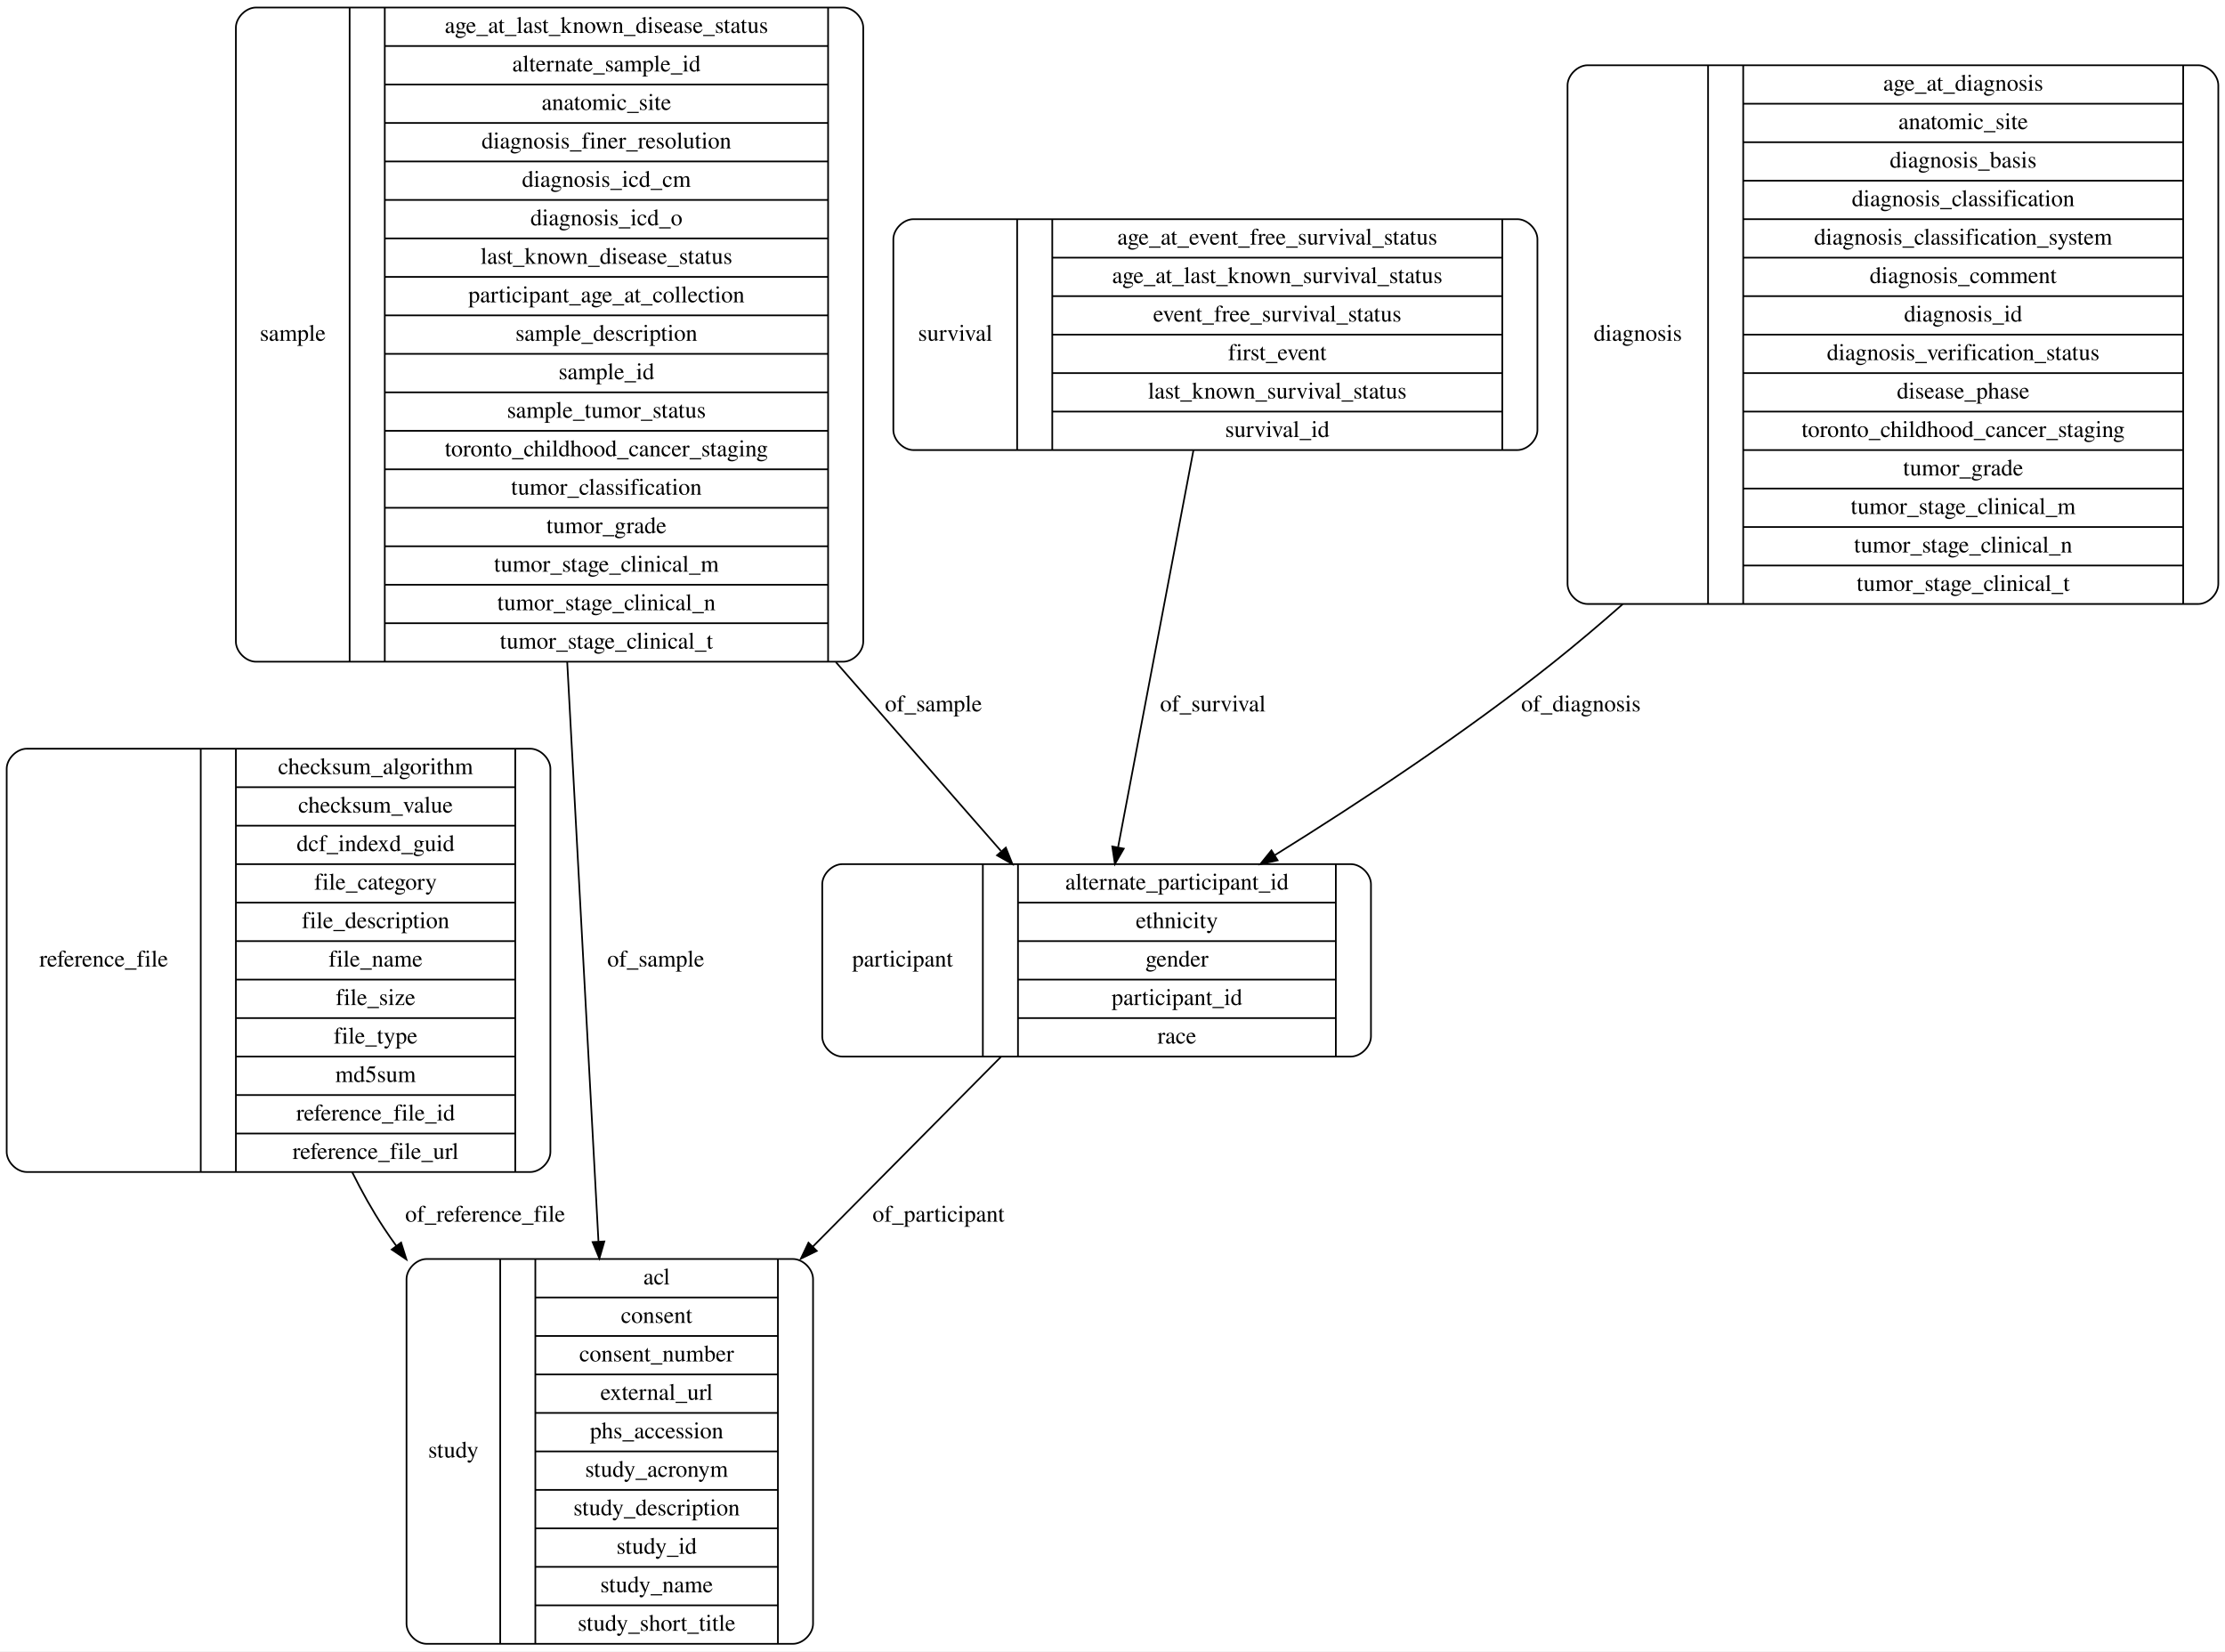
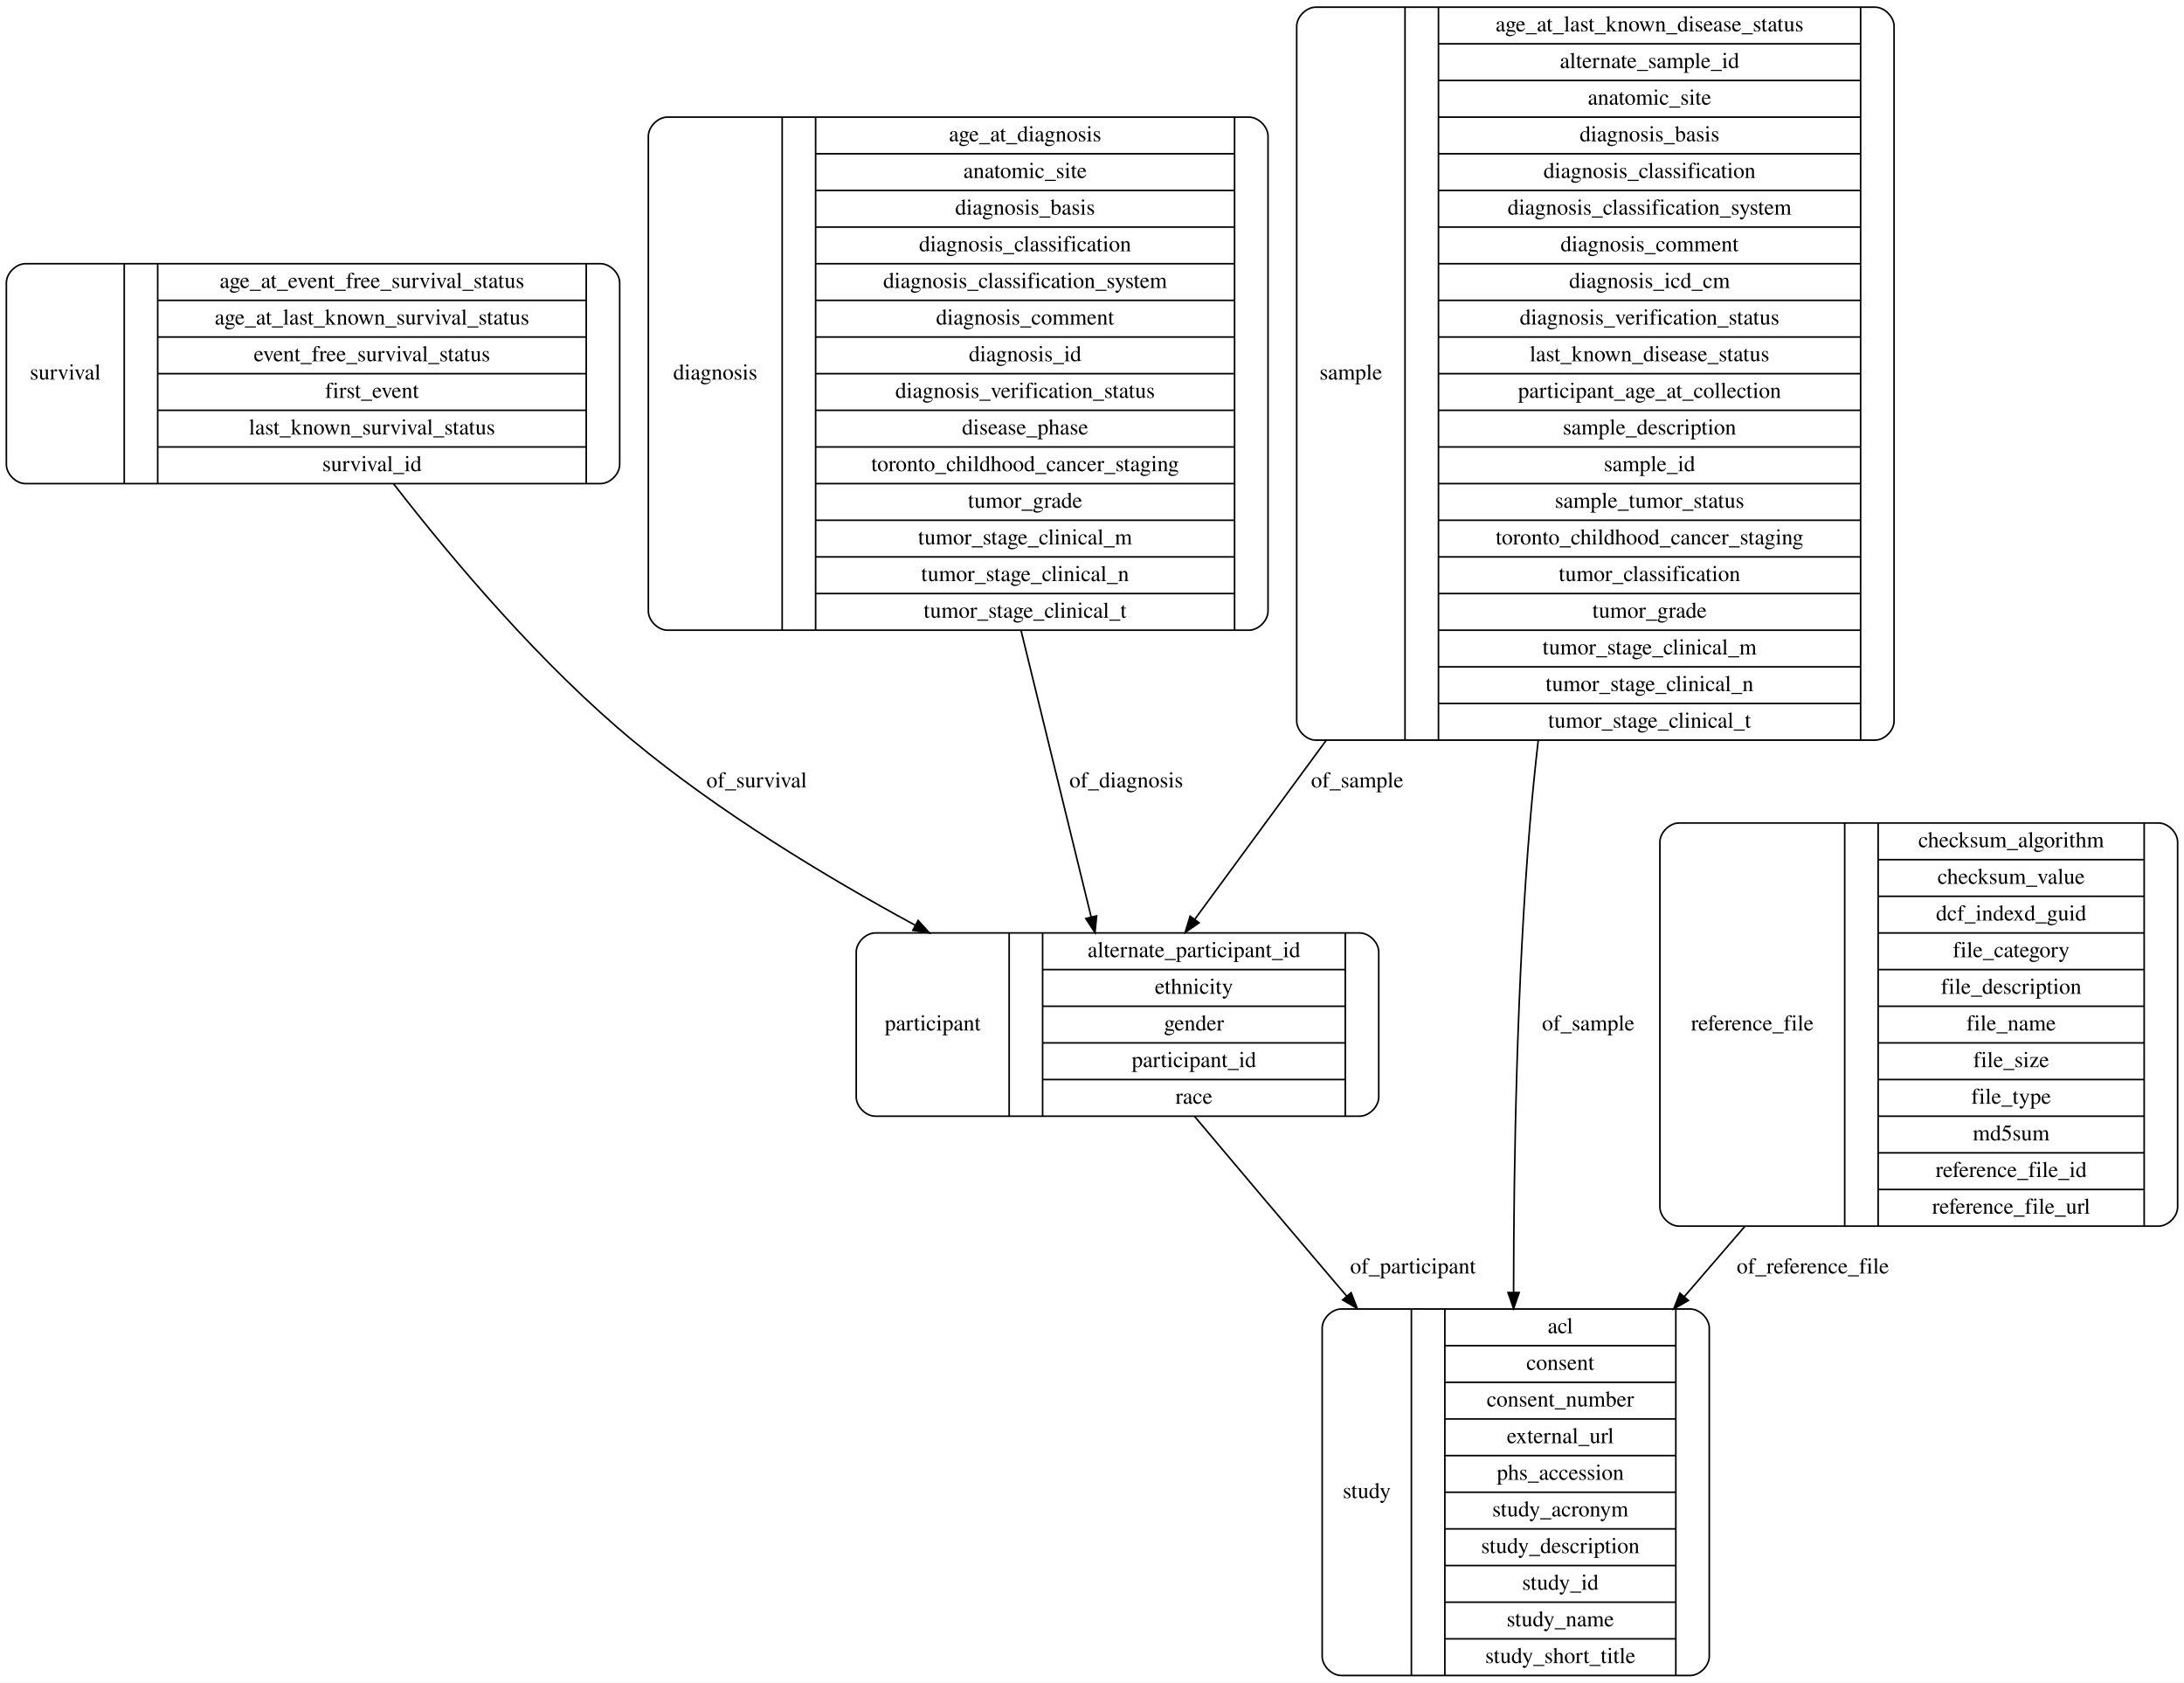
- <svg xmlns="http://www.w3.org/2000/svg" width="1330pt" height="987pt" viewBox="0.00 0.00 1330.00 987.00">
-   <g id="graph0" class="graph" transform="scale(1 1) rotate(0) translate(4 983)">
-     <polygon fill="#ffffff" stroke="transparent" points="-4,4 -4,-983 1326,-983 1326,4 -4,4" />
+ <svg xmlns="http://www.w3.org/2000/svg" width="1371pt" height="1056pt" viewBox="0.00 0.00 1371.00 1056.00">
+   <g id="graph0" class="graph" transform="scale(1 1) rotate(0) translate(4 1052)">
+     <polygon fill="#ffffff" stroke="transparent" points="-4,4 -4,-1052 1367,-1052 1367,4 -4,4" />
    <g id="node1" class="node">
-       <path fill="none" stroke="#000000" d="M251,-.5C251,-.5 470,-.5 470,-.5 476,-.5 482,-6.5 482,-12.5 482,-12.5 482,-218.5 482,-218.5 482,-224.5 476,-230.5 470,-230.5 470,-230.5 251,-230.5 251,-230.5 245,-230.5 239,-224.5 239,-218.5 239,-218.5 239,-12.5 239,-12.5 239,-6.5 245,-.5 251,-.5" />
-       <text text-anchor="middle" x="267" y="-111.8" font-family="Times,serif" font-size="14.00" fill="#000000">study</text>
-       <polyline fill="none" stroke="#000000" points="295,-.5 295,-230.5 " />
-       <text text-anchor="middle" x="305.5" y="-111.8" font-family="Times,serif" font-size="14.00" fill="#000000"> </text>
-       <polyline fill="none" stroke="#000000" points="316,-.5 316,-230.5 " />
-       <text text-anchor="middle" x="388.5" y="-215.3" font-family="Times,serif" font-size="14.00" fill="#000000">acl</text>
-       <polyline fill="none" stroke="#000000" points="316,-207.5 461,-207.5 " />
-       <text text-anchor="middle" x="388.5" y="-192.3" font-family="Times,serif" font-size="14.00" fill="#000000">consent</text>
-       <polyline fill="none" stroke="#000000" points="316,-184.5 461,-184.5 " />
-       <text text-anchor="middle" x="388.5" y="-169.3" font-family="Times,serif" font-size="14.00" fill="#000000">consent_number</text>
-       <polyline fill="none" stroke="#000000" points="316,-161.5 461,-161.5 " />
-       <text text-anchor="middle" x="388.5" y="-146.3" font-family="Times,serif" font-size="14.00" fill="#000000">external_url</text>
-       <polyline fill="none" stroke="#000000" points="316,-138.5 461,-138.5 " />
-       <text text-anchor="middle" x="388.5" y="-123.3" font-family="Times,serif" font-size="14.00" fill="#000000">phs_accession</text>
-       <polyline fill="none" stroke="#000000" points="316,-115.5 461,-115.5 " />
-       <text text-anchor="middle" x="388.5" y="-100.3" font-family="Times,serif" font-size="14.00" fill="#000000">study_acronym</text>
-       <polyline fill="none" stroke="#000000" points="316,-92.5 461,-92.5 " />
-       <text text-anchor="middle" x="388.5" y="-77.3" font-family="Times,serif" font-size="14.00" fill="#000000">study_description</text>
-       <polyline fill="none" stroke="#000000" points="316,-69.5 461,-69.5 " />
-       <text text-anchor="middle" x="388.5" y="-54.3" font-family="Times,serif" font-size="14.00" fill="#000000">study_id</text>
-       <polyline fill="none" stroke="#000000" points="316,-46.5 461,-46.5 " />
-       <text text-anchor="middle" x="388.5" y="-31.3" font-family="Times,serif" font-size="14.00" fill="#000000">study_name</text>
-       <polyline fill="none" stroke="#000000" points="316,-23.5 461,-23.5 " />
-       <text text-anchor="middle" x="388.5" y="-8.3" font-family="Times,serif" font-size="14.00" fill="#000000">study_short_title</text>
-       <polyline fill="none" stroke="#000000" points="461,-.5 461,-230.5 " />
-       <text text-anchor="middle" x="471.5" y="-111.8" font-family="Times,serif" font-size="14.00" fill="#000000"> </text>
+       <path fill="none" stroke="#000000" d="M12,-748.5C12,-748.5 373,-748.5 373,-748.5 379,-748.5 385,-754.5 385,-760.5 385,-760.5 385,-874.5 385,-874.5 385,-880.5 379,-886.5 373,-886.5 373,-886.5 12,-886.5 12,-886.5 6,-886.5 0,-880.5 0,-874.5 0,-874.5 0,-760.5 0,-760.5 0,-754.5 6,-748.5 12,-748.5" />
+       <text text-anchor="middle" x="37" y="-813.8" font-family="Times,serif" font-size="14.00" fill="#000000">survival</text>
+       <polyline fill="none" stroke="#000000" points="74,-748.5 74,-886.5 " />
+       <text text-anchor="middle" x="84.5" y="-813.8" font-family="Times,serif" font-size="14.00" fill="#000000"> </text>
+       <polyline fill="none" stroke="#000000" points="95,-748.5 95,-886.5 " />
+       <text text-anchor="middle" x="229.5" y="-871.3" font-family="Times,serif" font-size="14.00" fill="#000000">age_at_event_free_survival_status</text>
+       <polyline fill="none" stroke="#000000" points="95,-863.5 364,-863.5 " />
+       <text text-anchor="middle" x="229.5" y="-848.3" font-family="Times,serif" font-size="14.00" fill="#000000">age_at_last_known_survival_status</text>
+       <polyline fill="none" stroke="#000000" points="95,-840.5 364,-840.5 " />
+       <text text-anchor="middle" x="229.5" y="-825.3" font-family="Times,serif" font-size="14.00" fill="#000000">event_free_survival_status</text>
+       <polyline fill="none" stroke="#000000" points="95,-817.5 364,-817.5 " />
+       <text text-anchor="middle" x="229.5" y="-802.3" font-family="Times,serif" font-size="14.00" fill="#000000">first_event</text>
+       <polyline fill="none" stroke="#000000" points="95,-794.5 364,-794.5 " />
+       <text text-anchor="middle" x="229.5" y="-779.3" font-family="Times,serif" font-size="14.00" fill="#000000">last_known_survival_status</text>
+       <polyline fill="none" stroke="#000000" points="95,-771.5 364,-771.5 " />
+       <text text-anchor="middle" x="229.5" y="-756.3" font-family="Times,serif" font-size="14.00" fill="#000000">survival_id</text>
+       <polyline fill="none" stroke="#000000" points="364,-748.5 364,-886.5 " />
+       <text text-anchor="middle" x="374.5" y="-813.8" font-family="Times,serif" font-size="14.00" fill="#000000"> </text>
+     </g>
+     <g id="node5" class="node">
+       <path fill="none" stroke="#000000" d="M545.5,-351.5C545.5,-351.5 849.5,-351.5 849.5,-351.5 855.5,-351.5 861.5,-357.5 861.5,-363.5 861.5,-363.5 861.5,-454.5 861.5,-454.5 861.5,-460.5 855.5,-466.5 849.5,-466.5 849.5,-466.5 545.5,-466.5 545.5,-466.5 539.5,-466.5 533.5,-460.5 533.5,-454.5 533.5,-454.5 533.5,-363.5 533.5,-363.5 533.5,-357.5 539.5,-351.5 545.5,-351.5" />
+       <text text-anchor="middle" x="581.5" y="-405.3" font-family="Times,serif" font-size="14.00" fill="#000000">participant</text>
+       <polyline fill="none" stroke="#000000" points="629.5,-351.5 629.5,-466.5 " />
+       <text text-anchor="middle" x="640" y="-405.3" font-family="Times,serif" font-size="14.00" fill="#000000"> </text>
+       <polyline fill="none" stroke="#000000" points="650.5,-351.5 650.5,-466.5 " />
+       <text text-anchor="middle" x="745.5" y="-451.3" font-family="Times,serif" font-size="14.00" fill="#000000">alternate_participant_id</text>
+       <polyline fill="none" stroke="#000000" points="650.5,-443.5 840.5,-443.5 " />
+       <text text-anchor="middle" x="745.5" y="-428.3" font-family="Times,serif" font-size="14.00" fill="#000000">ethnicity</text>
+       <polyline fill="none" stroke="#000000" points="650.5,-420.5 840.5,-420.5 " />
+       <text text-anchor="middle" x="745.5" y="-405.3" font-family="Times,serif" font-size="14.00" fill="#000000">gender</text>
+       <polyline fill="none" stroke="#000000" points="650.5,-397.5 840.5,-397.5 " />
+       <text text-anchor="middle" x="745.5" y="-382.3" font-family="Times,serif" font-size="14.00" fill="#000000">participant_id</text>
+       <polyline fill="none" stroke="#000000" points="650.5,-374.5 840.5,-374.5 " />
+       <text text-anchor="middle" x="745.5" y="-359.3" font-family="Times,serif" font-size="14.00" fill="#000000">race</text>
+       <polyline fill="none" stroke="#000000" points="840.5,-351.5 840.5,-466.5 " />
+       <text text-anchor="middle" x="851" y="-405.3" font-family="Times,serif" font-size="14.00" fill="#000000"> </text>
+     </g>
+     <g id="edge1" class="edge">
+       <path fill="none" stroke="#000000" d="M243.038,-748.395C280.918,-699.595 335.944,-634.666 393.5,-587 447.265,-542.473 513.522,-502.266 570.442,-471.378" />
+       <polygon fill="#000000" stroke="#000000" points="572.35,-474.326 579.494,-466.502 569.03,-468.164 572.35,-474.326" />
+       <text text-anchor="middle" x="471" y="-557.8" font-family="Times,serif" font-size="14.00" fill="#000000">of_survival</text>
    </g>
    <g id="node2" class="node">
-       <path fill="none" stroke="#000000" d="M542,-714C542,-714 903,-714 903,-714 909,-714 915,-720 915,-726 915,-726 915,-840 915,-840 915,-846 909,-852 903,-852 903,-852 542,-852 542,-852 536,-852 530,-846 530,-840 530,-840 530,-726 530,-726 530,-720 536,-714 542,-714" />
-       <text text-anchor="middle" x="567" y="-779.3" font-family="Times,serif" font-size="14.00" fill="#000000">survival</text>
-       <polyline fill="none" stroke="#000000" points="604,-714 604,-852 " />
-       <text text-anchor="middle" x="614.5" y="-779.3" font-family="Times,serif" font-size="14.00" fill="#000000"> </text>
-       <polyline fill="none" stroke="#000000" points="625,-714 625,-852 " />
-       <text text-anchor="middle" x="759.5" y="-836.8" font-family="Times,serif" font-size="14.00" fill="#000000">age_at_event_free_survival_status</text>
-       <polyline fill="none" stroke="#000000" points="625,-829 894,-829 " />
-       <text text-anchor="middle" x="759.5" y="-813.8" font-family="Times,serif" font-size="14.00" fill="#000000">age_at_last_known_survival_status</text>
-       <polyline fill="none" stroke="#000000" points="625,-806 894,-806 " />
-       <text text-anchor="middle" x="759.5" y="-790.8" font-family="Times,serif" font-size="14.00" fill="#000000">event_free_survival_status</text>
-       <polyline fill="none" stroke="#000000" points="625,-783 894,-783 " />
-       <text text-anchor="middle" x="759.5" y="-767.8" font-family="Times,serif" font-size="14.00" fill="#000000">first_event</text>
-       <polyline fill="none" stroke="#000000" points="625,-760 894,-760 " />
-       <text text-anchor="middle" x="759.5" y="-744.8" font-family="Times,serif" font-size="14.00" fill="#000000">last_known_survival_status</text>
-       <polyline fill="none" stroke="#000000" points="625,-737 894,-737 " />
-       <text text-anchor="middle" x="759.5" y="-721.8" font-family="Times,serif" font-size="14.00" fill="#000000">survival_id</text>
-       <polyline fill="none" stroke="#000000" points="894,-714 894,-852 " />
-       <text text-anchor="middle" x="904.5" y="-779.3" font-family="Times,serif" font-size="14.00" fill="#000000"> </text>
+       <path fill="none" stroke="#000000" d="M822,-587.5C822,-587.5 1173,-587.5 1173,-587.5 1179,-587.5 1185,-593.5 1185,-599.5 1185,-599.5 1185,-1035.5 1185,-1035.5 1185,-1041.5 1179,-1047.5 1173,-1047.5 1173,-1047.5 822,-1047.5 822,-1047.5 816,-1047.5 810,-1041.5 810,-1035.5 810,-1035.5 810,-599.5 810,-599.5 810,-593.5 816,-587.5 822,-587.5" />
+       <text text-anchor="middle" x="844" y="-813.8" font-family="Times,serif" font-size="14.00" fill="#000000">sample</text>
+       <polyline fill="none" stroke="#000000" points="878,-587.5 878,-1047.5 " />
+       <text text-anchor="middle" x="888.5" y="-813.8" font-family="Times,serif" font-size="14.00" fill="#000000"> </text>
+       <polyline fill="none" stroke="#000000" points="899,-587.5 899,-1047.5 " />
+       <text text-anchor="middle" x="1031.5" y="-1032.3" font-family="Times,serif" font-size="14.00" fill="#000000">age_at_last_known_disease_status</text>
+       <polyline fill="none" stroke="#000000" points="899,-1024.5 1164,-1024.5 " />
+       <text text-anchor="middle" x="1031.5" y="-1009.3" font-family="Times,serif" font-size="14.00" fill="#000000">alternate_sample_id</text>
+       <polyline fill="none" stroke="#000000" points="899,-1001.5 1164,-1001.5 " />
+       <text text-anchor="middle" x="1031.5" y="-986.3" font-family="Times,serif" font-size="14.00" fill="#000000">anatomic_site</text>
+       <polyline fill="none" stroke="#000000" points="899,-978.5 1164,-978.5 " />
+       <text text-anchor="middle" x="1031.5" y="-963.3" font-family="Times,serif" font-size="14.00" fill="#000000">diagnosis_basis</text>
+       <polyline fill="none" stroke="#000000" points="899,-955.5 1164,-955.5 " />
+       <text text-anchor="middle" x="1031.5" y="-940.3" font-family="Times,serif" font-size="14.00" fill="#000000">diagnosis_classification</text>
+       <polyline fill="none" stroke="#000000" points="899,-932.5 1164,-932.5 " />
+       <text text-anchor="middle" x="1031.5" y="-917.3" font-family="Times,serif" font-size="14.00" fill="#000000">diagnosis_classification_system</text>
+       <polyline fill="none" stroke="#000000" points="899,-909.5 1164,-909.5 " />
+       <text text-anchor="middle" x="1031.5" y="-894.3" font-family="Times,serif" font-size="14.00" fill="#000000">diagnosis_comment</text>
+       <polyline fill="none" stroke="#000000" points="899,-886.5 1164,-886.5 " />
+       <text text-anchor="middle" x="1031.5" y="-871.3" font-family="Times,serif" font-size="14.00" fill="#000000">diagnosis_icd_cm</text>
+       <polyline fill="none" stroke="#000000" points="899,-863.5 1164,-863.5 " />
+       <text text-anchor="middle" x="1031.5" y="-848.3" font-family="Times,serif" font-size="14.00" fill="#000000">diagnosis_verification_status</text>
+       <polyline fill="none" stroke="#000000" points="899,-840.5 1164,-840.5 " />
+       <text text-anchor="middle" x="1031.5" y="-825.3" font-family="Times,serif" font-size="14.00" fill="#000000">last_known_disease_status</text>
+       <polyline fill="none" stroke="#000000" points="899,-817.5 1164,-817.5 " />
+       <text text-anchor="middle" x="1031.5" y="-802.3" font-family="Times,serif" font-size="14.00" fill="#000000">participant_age_at_collection</text>
+       <polyline fill="none" stroke="#000000" points="899,-794.5 1164,-794.5 " />
+       <text text-anchor="middle" x="1031.5" y="-779.3" font-family="Times,serif" font-size="14.00" fill="#000000">sample_description</text>
+       <polyline fill="none" stroke="#000000" points="899,-771.5 1164,-771.5 " />
+       <text text-anchor="middle" x="1031.5" y="-756.3" font-family="Times,serif" font-size="14.00" fill="#000000">sample_id</text>
+       <polyline fill="none" stroke="#000000" points="899,-748.5 1164,-748.5 " />
+       <text text-anchor="middle" x="1031.5" y="-733.3" font-family="Times,serif" font-size="14.00" fill="#000000">sample_tumor_status</text>
+       <polyline fill="none" stroke="#000000" points="899,-725.5 1164,-725.5 " />
+       <text text-anchor="middle" x="1031.5" y="-710.3" font-family="Times,serif" font-size="14.00" fill="#000000">toronto_childhood_cancer_staging</text>
+       <polyline fill="none" stroke="#000000" points="899,-702.5 1164,-702.5 " />
+       <text text-anchor="middle" x="1031.5" y="-687.3" font-family="Times,serif" font-size="14.00" fill="#000000">tumor_classification</text>
+       <polyline fill="none" stroke="#000000" points="899,-679.5 1164,-679.5 " />
+       <text text-anchor="middle" x="1031.5" y="-664.3" font-family="Times,serif" font-size="14.00" fill="#000000">tumor_grade</text>
+       <polyline fill="none" stroke="#000000" points="899,-656.5 1164,-656.5 " />
+       <text text-anchor="middle" x="1031.5" y="-641.3" font-family="Times,serif" font-size="14.00" fill="#000000">tumor_stage_clinical_m</text>
+       <polyline fill="none" stroke="#000000" points="899,-633.5 1164,-633.5 " />
+       <text text-anchor="middle" x="1031.5" y="-618.3" font-family="Times,serif" font-size="14.00" fill="#000000">tumor_stage_clinical_n</text>
+       <polyline fill="none" stroke="#000000" points="899,-610.5 1164,-610.5 " />
+       <text text-anchor="middle" x="1031.5" y="-595.3" font-family="Times,serif" font-size="14.00" fill="#000000">tumor_stage_clinical_t</text>
+       <polyline fill="none" stroke="#000000" points="1164,-587.5 1164,-1047.5 " />
+       <text text-anchor="middle" x="1174.5" y="-813.8" font-family="Times,serif" font-size="14.00" fill="#000000"> </text>
+     </g>
+     <g id="node3" class="node">
+       <path fill="none" stroke="#000000" d="M838,-.5C838,-.5 1057,-.5 1057,-.5 1063,-.5 1069,-6.5 1069,-12.5 1069,-12.5 1069,-218.5 1069,-218.5 1069,-224.5 1063,-230.5 1057,-230.5 1057,-230.5 838,-230.5 838,-230.5 832,-230.5 826,-224.5 826,-218.5 826,-218.5 826,-12.5 826,-12.5 826,-6.5 832,-.5 838,-.5" />
+       <text text-anchor="middle" x="854" y="-111.8" font-family="Times,serif" font-size="14.00" fill="#000000">study</text>
+       <polyline fill="none" stroke="#000000" points="882,-.5 882,-230.5 " />
+       <text text-anchor="middle" x="892.5" y="-111.8" font-family="Times,serif" font-size="14.00" fill="#000000"> </text>
+       <polyline fill="none" stroke="#000000" points="903,-.5 903,-230.5 " />
+       <text text-anchor="middle" x="975.5" y="-215.3" font-family="Times,serif" font-size="14.00" fill="#000000">acl</text>
+       <polyline fill="none" stroke="#000000" points="903,-207.5 1048,-207.5 " />
+       <text text-anchor="middle" x="975.5" y="-192.3" font-family="Times,serif" font-size="14.00" fill="#000000">consent</text>
+       <polyline fill="none" stroke="#000000" points="903,-184.5 1048,-184.5 " />
+       <text text-anchor="middle" x="975.5" y="-169.3" font-family="Times,serif" font-size="14.00" fill="#000000">consent_number</text>
+       <polyline fill="none" stroke="#000000" points="903,-161.5 1048,-161.5 " />
+       <text text-anchor="middle" x="975.5" y="-146.3" font-family="Times,serif" font-size="14.00" fill="#000000">external_url</text>
+       <polyline fill="none" stroke="#000000" points="903,-138.5 1048,-138.5 " />
+       <text text-anchor="middle" x="975.5" y="-123.3" font-family="Times,serif" font-size="14.00" fill="#000000">phs_accession</text>
+       <polyline fill="none" stroke="#000000" points="903,-115.5 1048,-115.5 " />
+       <text text-anchor="middle" x="975.5" y="-100.3" font-family="Times,serif" font-size="14.00" fill="#000000">study_acronym</text>
+       <polyline fill="none" stroke="#000000" points="903,-92.5 1048,-92.5 " />
+       <text text-anchor="middle" x="975.5" y="-77.3" font-family="Times,serif" font-size="14.00" fill="#000000">study_description</text>
+       <polyline fill="none" stroke="#000000" points="903,-69.5 1048,-69.5 " />
+       <text text-anchor="middle" x="975.5" y="-54.3" font-family="Times,serif" font-size="14.00" fill="#000000">study_id</text>
+       <polyline fill="none" stroke="#000000" points="903,-46.5 1048,-46.5 " />
+       <text text-anchor="middle" x="975.5" y="-31.3" font-family="Times,serif" font-size="14.00" fill="#000000">study_name</text>
+       <polyline fill="none" stroke="#000000" points="903,-23.5 1048,-23.5 " />
+       <text text-anchor="middle" x="975.5" y="-8.3" font-family="Times,serif" font-size="14.00" fill="#000000">study_short_title</text>
+       <polyline fill="none" stroke="#000000" points="1048,-.5 1048,-230.5 " />
+       <text text-anchor="middle" x="1058.5" y="-111.8" font-family="Times,serif" font-size="14.00" fill="#000000"> </text>
+     </g>
+     <g id="edge5" class="edge">
+       <path fill="none" stroke="#000000" d="M961.619,-587.33C959.638,-569.988 957.892,-552.734 956.5,-536 948.267,-437.054 946.241,-324.589 946.151,-240.879" />
+       <polygon fill="#000000" stroke="#000000" points="949.651,-240.815 946.149,-230.816 942.651,-240.817 949.651,-240.815" />
+       <text text-anchor="middle" x="993" y="-405.3" font-family="Times,serif" font-size="14.00" fill="#000000">of_sample</text>
+     </g>
+     <g id="edge6" class="edge">
+       <path fill="none" stroke="#000000" d="M828.43,-587.283C798.257,-546.198 769.131,-506.538 746.042,-475.098" />
+       <polygon fill="#000000" stroke="#000000" points="748.741,-472.86 740,-466.872 743.099,-477.003 748.741,-472.86" />
+       <text text-anchor="middle" x="848" y="-557.8" font-family="Times,serif" font-size="14.00" fill="#000000">of_sample</text>
+     </g>
+     <g id="node4" class="node">
+       <path fill="none" stroke="#000000" d="M1050,-282.5C1050,-282.5 1351,-282.5 1351,-282.5 1357,-282.5 1363,-288.5 1363,-294.5 1363,-294.5 1363,-523.5 1363,-523.5 1363,-529.5 1357,-535.5 1351,-535.5 1351,-535.5 1050,-535.5 1050,-535.5 1044,-535.5 1038,-529.5 1038,-523.5 1038,-523.5 1038,-294.5 1038,-294.5 1038,-288.5 1044,-282.5 1050,-282.5" />
+       <text text-anchor="middle" x="1096" y="-405.3" font-family="Times,serif" font-size="14.00" fill="#000000">reference_file</text>
+       <polyline fill="none" stroke="#000000" points="1154,-282.5 1154,-535.5 " />
+       <text text-anchor="middle" x="1164.5" y="-405.3" font-family="Times,serif" font-size="14.00" fill="#000000"> </text>
+       <polyline fill="none" stroke="#000000" points="1175,-282.5 1175,-535.5 " />
+       <text text-anchor="middle" x="1258.5" y="-520.3" font-family="Times,serif" font-size="14.00" fill="#000000">checksum_algorithm</text>
+       <polyline fill="none" stroke="#000000" points="1175,-512.5 1342,-512.5 " />
+       <text text-anchor="middle" x="1258.5" y="-497.3" font-family="Times,serif" font-size="14.00" fill="#000000">checksum_value</text>
+       <polyline fill="none" stroke="#000000" points="1175,-489.5 1342,-489.5 " />
+       <text text-anchor="middle" x="1258.5" y="-474.3" font-family="Times,serif" font-size="14.00" fill="#000000">dcf_indexd_guid</text>
+       <polyline fill="none" stroke="#000000" points="1175,-466.5 1342,-466.5 " />
+       <text text-anchor="middle" x="1258.5" y="-451.3" font-family="Times,serif" font-size="14.00" fill="#000000">file_category</text>
+       <polyline fill="none" stroke="#000000" points="1175,-443.5 1342,-443.5 " />
+       <text text-anchor="middle" x="1258.5" y="-428.3" font-family="Times,serif" font-size="14.00" fill="#000000">file_description</text>
+       <polyline fill="none" stroke="#000000" points="1175,-420.5 1342,-420.5 " />
+       <text text-anchor="middle" x="1258.5" y="-405.3" font-family="Times,serif" font-size="14.00" fill="#000000">file_name</text>
+       <polyline fill="none" stroke="#000000" points="1175,-397.5 1342,-397.5 " />
+       <text text-anchor="middle" x="1258.5" y="-382.3" font-family="Times,serif" font-size="14.00" fill="#000000">file_size</text>
+       <polyline fill="none" stroke="#000000" points="1175,-374.5 1342,-374.5 " />
+       <text text-anchor="middle" x="1258.5" y="-359.3" font-family="Times,serif" font-size="14.00" fill="#000000">file_type</text>
+       <polyline fill="none" stroke="#000000" points="1175,-351.5 1342,-351.5 " />
+       <text text-anchor="middle" x="1258.5" y="-336.3" font-family="Times,serif" font-size="14.00" fill="#000000">md5sum</text>
+       <polyline fill="none" stroke="#000000" points="1175,-328.5 1342,-328.5 " />
+       <text text-anchor="middle" x="1258.5" y="-313.3" font-family="Times,serif" font-size="14.00" fill="#000000">reference_file_id</text>
+       <polyline fill="none" stroke="#000000" points="1175,-305.5 1342,-305.5 " />
+       <text text-anchor="middle" x="1258.5" y="-290.3" font-family="Times,serif" font-size="14.00" fill="#000000">reference_file_url</text>
+       <polyline fill="none" stroke="#000000" points="1342,-282.5 1342,-535.5 " />
+       <text text-anchor="middle" x="1352.5" y="-405.3" font-family="Times,serif" font-size="14.00" fill="#000000"> </text>
+     </g>
+     <g id="edge4" class="edge">
+       <path fill="none" stroke="#000000" d="M1091.37,-282.4C1078.728,-267.735 1065.851,-252.796 1053.255,-238.185" />
+       <polygon fill="#000000" stroke="#000000" points="1055.878,-235.866 1046.697,-230.577 1050.576,-240.436 1055.878,-235.866" />
+       <text text-anchor="middle" x="1134" y="-252.8" font-family="Times,serif" font-size="14.00" fill="#000000">of_reference_file</text>
+     </g>
+     <g id="edge3" class="edge">
+       <path fill="none" stroke="#000000" d="M745.783,-351.488C771.462,-320.973 803.615,-282.88 832.5,-249 835.426,-245.568 838.396,-242.089 841.396,-238.579" />
+       <polygon fill="#000000" stroke="#000000" points="844.164,-240.727 848.004,-230.853 838.845,-236.177 844.164,-240.727" />
+       <text text-anchor="middle" x="883" y="-252.8" font-family="Times,serif" font-size="14.00" fill="#000000">of_participant</text>
    </g>
    <g id="node6" class="node">
-       <path fill="none" stroke="#000000" d="M499.5,-351.5C499.5,-351.5 803.5,-351.5 803.5,-351.5 809.5,-351.5 815.5,-357.5 815.5,-363.5 815.5,-363.5 815.5,-454.5 815.5,-454.5 815.5,-460.5 809.5,-466.5 803.5,-466.5 803.5,-466.5 499.5,-466.5 499.5,-466.5 493.5,-466.5 487.5,-460.5 487.5,-454.5 487.5,-454.5 487.5,-363.5 487.5,-363.5 487.5,-357.5 493.5,-351.5 499.5,-351.5" />
-       <text text-anchor="middle" x="535.5" y="-405.3" font-family="Times,serif" font-size="14.00" fill="#000000">participant</text>
-       <polyline fill="none" stroke="#000000" points="583.5,-351.5 583.5,-466.5 " />
-       <text text-anchor="middle" x="594" y="-405.3" font-family="Times,serif" font-size="14.00" fill="#000000"> </text>
-       <polyline fill="none" stroke="#000000" points="604.5,-351.5 604.5,-466.5 " />
-       <text text-anchor="middle" x="699.5" y="-451.3" font-family="Times,serif" font-size="14.00" fill="#000000">alternate_participant_id</text>
-       <polyline fill="none" stroke="#000000" points="604.5,-443.5 794.5,-443.5 " />
-       <text text-anchor="middle" x="699.5" y="-428.3" font-family="Times,serif" font-size="14.00" fill="#000000">ethnicity</text>
-       <polyline fill="none" stroke="#000000" points="604.5,-420.5 794.5,-420.5 " />
-       <text text-anchor="middle" x="699.5" y="-405.3" font-family="Times,serif" font-size="14.00" fill="#000000">gender</text>
-       <polyline fill="none" stroke="#000000" points="604.5,-397.5 794.5,-397.5 " />
-       <text text-anchor="middle" x="699.5" y="-382.3" font-family="Times,serif" font-size="14.00" fill="#000000">participant_id</text>
-       <polyline fill="none" stroke="#000000" points="604.5,-374.5 794.5,-374.5 " />
-       <text text-anchor="middle" x="699.5" y="-359.3" font-family="Times,serif" font-size="14.00" fill="#000000">race</text>
-       <polyline fill="none" stroke="#000000" points="794.5,-351.5 794.5,-466.5 " />
-       <text text-anchor="middle" x="805" y="-405.3" font-family="Times,serif" font-size="14.00" fill="#000000"> </text>
-     </g>
-     <g id="edge5" class="edge">
-       <path fill="none" stroke="#000000" d="M709.395,-713.967C696.551,-646.311 677.097,-543.835 664.344,-476.657" />
-       <polygon fill="#000000" stroke="#000000" points="667.738,-475.771 662.435,-466.599 660.861,-477.077 667.738,-475.771" />
-       <text text-anchor="middle" x="721" y="-557.8" font-family="Times,serif" font-size="14.00" fill="#000000">of_survival</text>
-     </g>
-     <g id="node3" class="node">
-       <path fill="none" stroke="#000000" d="M12,-282.5C12,-282.5 313,-282.5 313,-282.5 319,-282.5 325,-288.5 325,-294.5 325,-294.5 325,-523.5 325,-523.5 325,-529.5 319,-535.5 313,-535.5 313,-535.5 12,-535.5 12,-535.5 6,-535.5 0,-529.5 0,-523.5 0,-523.5 0,-294.5 0,-294.5 0,-288.5 6,-282.5 12,-282.5" />
-       <text text-anchor="middle" x="58" y="-405.3" font-family="Times,serif" font-size="14.00" fill="#000000">reference_file</text>
-       <polyline fill="none" stroke="#000000" points="116,-282.5 116,-535.5 " />
-       <text text-anchor="middle" x="126.5" y="-405.3" font-family="Times,serif" font-size="14.00" fill="#000000"> </text>
-       <polyline fill="none" stroke="#000000" points="137,-282.5 137,-535.5 " />
-       <text text-anchor="middle" x="220.5" y="-520.3" font-family="Times,serif" font-size="14.00" fill="#000000">checksum_algorithm</text>
-       <polyline fill="none" stroke="#000000" points="137,-512.5 304,-512.5 " />
-       <text text-anchor="middle" x="220.5" y="-497.3" font-family="Times,serif" font-size="14.00" fill="#000000">checksum_value</text>
-       <polyline fill="none" stroke="#000000" points="137,-489.5 304,-489.5 " />
-       <text text-anchor="middle" x="220.5" y="-474.3" font-family="Times,serif" font-size="14.00" fill="#000000">dcf_indexd_guid</text>
-       <polyline fill="none" stroke="#000000" points="137,-466.5 304,-466.5 " />
-       <text text-anchor="middle" x="220.5" y="-451.3" font-family="Times,serif" font-size="14.00" fill="#000000">file_category</text>
-       <polyline fill="none" stroke="#000000" points="137,-443.5 304,-443.5 " />
-       <text text-anchor="middle" x="220.5" y="-428.3" font-family="Times,serif" font-size="14.00" fill="#000000">file_description</text>
-       <polyline fill="none" stroke="#000000" points="137,-420.5 304,-420.5 " />
-       <text text-anchor="middle" x="220.5" y="-405.3" font-family="Times,serif" font-size="14.00" fill="#000000">file_name</text>
-       <polyline fill="none" stroke="#000000" points="137,-397.5 304,-397.5 " />
-       <text text-anchor="middle" x="220.5" y="-382.3" font-family="Times,serif" font-size="14.00" fill="#000000">file_size</text>
-       <polyline fill="none" stroke="#000000" points="137,-374.5 304,-374.5 " />
-       <text text-anchor="middle" x="220.5" y="-359.3" font-family="Times,serif" font-size="14.00" fill="#000000">file_type</text>
-       <polyline fill="none" stroke="#000000" points="137,-351.5 304,-351.5 " />
-       <text text-anchor="middle" x="220.5" y="-336.3" font-family="Times,serif" font-size="14.00" fill="#000000">md5sum</text>
-       <polyline fill="none" stroke="#000000" points="137,-328.5 304,-328.5 " />
-       <text text-anchor="middle" x="220.5" y="-313.3" font-family="Times,serif" font-size="14.00" fill="#000000">reference_file_id</text>
-       <polyline fill="none" stroke="#000000" points="137,-305.5 304,-305.5 " />
-       <text text-anchor="middle" x="220.5" y="-290.3" font-family="Times,serif" font-size="14.00" fill="#000000">reference_file_url</text>
-       <polyline fill="none" stroke="#000000" points="304,-282.5 304,-535.5 " />
-       <text text-anchor="middle" x="314.5" y="-405.3" font-family="Times,serif" font-size="14.00" fill="#000000"> </text>
-     </g>
-     <g id="edge4" class="edge">
-       <path fill="none" stroke="#000000" d="M206.497,-282.45C212.263,-270.806 218.597,-259.467 225.5,-249 227.848,-245.44 230.303,-241.899 232.849,-238.384" />
-       <polygon fill="#000000" stroke="#000000" points="235.759,-240.337 238.946,-230.233 230.154,-236.144 235.759,-240.337" />
-       <text text-anchor="middle" x="286" y="-252.8" font-family="Times,serif" font-size="14.00" fill="#000000">of_reference_file</text>
-     </g>
-     <g id="node4" class="node">
-       <path fill="none" stroke="#000000" d="M149,-587.5C149,-587.5 500,-587.5 500,-587.5 506,-587.5 512,-593.5 512,-599.5 512,-599.5 512,-966.5 512,-966.5 512,-972.5 506,-978.5 500,-978.5 500,-978.5 149,-978.5 149,-978.5 143,-978.5 137,-972.5 137,-966.5 137,-966.5 137,-599.5 137,-599.5 137,-593.5 143,-587.5 149,-587.5" />
-       <text text-anchor="middle" x="171" y="-779.3" font-family="Times,serif" font-size="14.00" fill="#000000">sample</text>
-       <polyline fill="none" stroke="#000000" points="205,-587.5 205,-978.5 " />
-       <text text-anchor="middle" x="215.5" y="-779.3" font-family="Times,serif" font-size="14.00" fill="#000000"> </text>
-       <polyline fill="none" stroke="#000000" points="226,-587.5 226,-978.5 " />
-       <text text-anchor="middle" x="358.5" y="-963.3" font-family="Times,serif" font-size="14.00" fill="#000000">age_at_last_known_disease_status</text>
-       <polyline fill="none" stroke="#000000" points="226,-955.5 491,-955.5 " />
-       <text text-anchor="middle" x="358.5" y="-940.3" font-family="Times,serif" font-size="14.00" fill="#000000">alternate_sample_id</text>
-       <polyline fill="none" stroke="#000000" points="226,-932.5 491,-932.5 " />
-       <text text-anchor="middle" x="358.5" y="-917.3" font-family="Times,serif" font-size="14.00" fill="#000000">anatomic_site</text>
-       <polyline fill="none" stroke="#000000" points="226,-909.5 491,-909.5 " />
-       <text text-anchor="middle" x="358.5" y="-894.3" font-family="Times,serif" font-size="14.00" fill="#000000">diagnosis_finer_resolution</text>
-       <polyline fill="none" stroke="#000000" points="226,-886.5 491,-886.5 " />
-       <text text-anchor="middle" x="358.5" y="-871.3" font-family="Times,serif" font-size="14.00" fill="#000000">diagnosis_icd_cm</text>
-       <polyline fill="none" stroke="#000000" points="226,-863.5 491,-863.5 " />
-       <text text-anchor="middle" x="358.5" y="-848.3" font-family="Times,serif" font-size="14.00" fill="#000000">diagnosis_icd_o</text>
-       <polyline fill="none" stroke="#000000" points="226,-840.5 491,-840.5 " />
-       <text text-anchor="middle" x="358.5" y="-825.3" font-family="Times,serif" font-size="14.00" fill="#000000">last_known_disease_status</text>
-       <polyline fill="none" stroke="#000000" points="226,-817.5 491,-817.5 " />
-       <text text-anchor="middle" x="358.5" y="-802.3" font-family="Times,serif" font-size="14.00" fill="#000000">participant_age_at_collection</text>
-       <polyline fill="none" stroke="#000000" points="226,-794.5 491,-794.5 " />
-       <text text-anchor="middle" x="358.5" y="-779.3" font-family="Times,serif" font-size="14.00" fill="#000000">sample_description</text>
-       <polyline fill="none" stroke="#000000" points="226,-771.5 491,-771.5 " />
-       <text text-anchor="middle" x="358.5" y="-756.3" font-family="Times,serif" font-size="14.00" fill="#000000">sample_id</text>
-       <polyline fill="none" stroke="#000000" points="226,-748.5 491,-748.5 " />
-       <text text-anchor="middle" x="358.5" y="-733.3" font-family="Times,serif" font-size="14.00" fill="#000000">sample_tumor_status</text>
-       <polyline fill="none" stroke="#000000" points="226,-725.5 491,-725.5 " />
-       <text text-anchor="middle" x="358.5" y="-710.3" font-family="Times,serif" font-size="14.00" fill="#000000">toronto_childhood_cancer_staging</text>
-       <polyline fill="none" stroke="#000000" points="226,-702.5 491,-702.5 " />
-       <text text-anchor="middle" x="358.5" y="-687.3" font-family="Times,serif" font-size="14.00" fill="#000000">tumor_classification</text>
-       <polyline fill="none" stroke="#000000" points="226,-679.5 491,-679.5 " />
-       <text text-anchor="middle" x="358.5" y="-664.3" font-family="Times,serif" font-size="14.00" fill="#000000">tumor_grade</text>
-       <polyline fill="none" stroke="#000000" points="226,-656.5 491,-656.5 " />
-       <text text-anchor="middle" x="358.5" y="-641.3" font-family="Times,serif" font-size="14.00" fill="#000000">tumor_stage_clinical_m</text>
-       <polyline fill="none" stroke="#000000" points="226,-633.5 491,-633.5 " />
-       <text text-anchor="middle" x="358.5" y="-618.3" font-family="Times,serif" font-size="14.00" fill="#000000">tumor_stage_clinical_n</text>
-       <polyline fill="none" stroke="#000000" points="226,-610.5 491,-610.5 " />
-       <text text-anchor="middle" x="358.5" y="-595.3" font-family="Times,serif" font-size="14.00" fill="#000000">tumor_stage_clinical_t</text>
-       <polyline fill="none" stroke="#000000" points="491,-587.5 491,-978.5 " />
-       <text text-anchor="middle" x="501.5" y="-779.3" font-family="Times,serif" font-size="14.00" fill="#000000"> </text>
+       <path fill="none" stroke="#000000" d="M415,-656.5C415,-656.5 780,-656.5 780,-656.5 786,-656.5 792,-662.5 792,-668.5 792,-668.5 792,-966.5 792,-966.5 792,-972.5 786,-978.5 780,-978.5 780,-978.5 415,-978.5 415,-978.5 409,-978.5 403,-972.5 403,-966.5 403,-966.5 403,-668.5 403,-668.5 403,-662.5 409,-656.5 415,-656.5" />
+       <text text-anchor="middle" x="445" y="-813.8" font-family="Times,serif" font-size="14.00" fill="#000000">diagnosis</text>
+       <polyline fill="none" stroke="#000000" points="487,-656.5 487,-978.5 " />
+       <text text-anchor="middle" x="497.5" y="-813.8" font-family="Times,serif" font-size="14.00" fill="#000000"> </text>
+       <polyline fill="none" stroke="#000000" points="508,-656.5 508,-978.5 " />
+       <text text-anchor="middle" x="639.5" y="-963.3" font-family="Times,serif" font-size="14.00" fill="#000000">age_at_diagnosis</text>
+       <polyline fill="none" stroke="#000000" points="508,-955.5 771,-955.5 " />
+       <text text-anchor="middle" x="639.5" y="-940.3" font-family="Times,serif" font-size="14.00" fill="#000000">anatomic_site</text>
+       <polyline fill="none" stroke="#000000" points="508,-932.5 771,-932.5 " />
+       <text text-anchor="middle" x="639.5" y="-917.3" font-family="Times,serif" font-size="14.00" fill="#000000">diagnosis_basis</text>
+       <polyline fill="none" stroke="#000000" points="508,-909.5 771,-909.5 " />
+       <text text-anchor="middle" x="639.5" y="-894.3" font-family="Times,serif" font-size="14.00" fill="#000000">diagnosis_classification</text>
+       <polyline fill="none" stroke="#000000" points="508,-886.5 771,-886.5 " />
+       <text text-anchor="middle" x="639.5" y="-871.3" font-family="Times,serif" font-size="14.00" fill="#000000">diagnosis_classification_system</text>
+       <polyline fill="none" stroke="#000000" points="508,-863.5 771,-863.5 " />
+       <text text-anchor="middle" x="639.5" y="-848.3" font-family="Times,serif" font-size="14.00" fill="#000000">diagnosis_comment</text>
+       <polyline fill="none" stroke="#000000" points="508,-840.5 771,-840.5 " />
+       <text text-anchor="middle" x="639.5" y="-825.3" font-family="Times,serif" font-size="14.00" fill="#000000">diagnosis_id</text>
+       <polyline fill="none" stroke="#000000" points="508,-817.5 771,-817.5 " />
+       <text text-anchor="middle" x="639.5" y="-802.3" font-family="Times,serif" font-size="14.00" fill="#000000">diagnosis_verification_status</text>
+       <polyline fill="none" stroke="#000000" points="508,-794.5 771,-794.5 " />
+       <text text-anchor="middle" x="639.5" y="-779.3" font-family="Times,serif" font-size="14.00" fill="#000000">disease_phase</text>
+       <polyline fill="none" stroke="#000000" points="508,-771.5 771,-771.5 " />
+       <text text-anchor="middle" x="639.5" y="-756.3" font-family="Times,serif" font-size="14.00" fill="#000000">toronto_childhood_cancer_staging</text>
+       <polyline fill="none" stroke="#000000" points="508,-748.5 771,-748.5 " />
+       <text text-anchor="middle" x="639.5" y="-733.3" font-family="Times,serif" font-size="14.00" fill="#000000">tumor_grade</text>
+       <polyline fill="none" stroke="#000000" points="508,-725.5 771,-725.5 " />
+       <text text-anchor="middle" x="639.5" y="-710.3" font-family="Times,serif" font-size="14.00" fill="#000000">tumor_stage_clinical_m</text>
+       <polyline fill="none" stroke="#000000" points="508,-702.5 771,-702.5 " />
+       <text text-anchor="middle" x="639.5" y="-687.3" font-family="Times,serif" font-size="14.00" fill="#000000">tumor_stage_clinical_n</text>
+       <polyline fill="none" stroke="#000000" points="508,-679.5 771,-679.5 " />
+       <text text-anchor="middle" x="639.5" y="-664.3" font-family="Times,serif" font-size="14.00" fill="#000000">tumor_stage_clinical_t</text>
+       <polyline fill="none" stroke="#000000" points="771,-656.5 771,-978.5 " />
+       <text text-anchor="middle" x="781.5" y="-813.8" font-family="Times,serif" font-size="14.00" fill="#000000"> </text>
    </g>
    <g id="edge2" class="edge">
-       <path fill="none" stroke="#000000" d="M335.058,-587.238C341.089,-475.405 348.474,-338.484 353.731,-241.018" />
-       <polygon fill="#000000" stroke="#000000" points="357.237,-240.996 354.28,-230.822 350.247,-240.619 357.237,-240.996" />
-       <text text-anchor="middle" x="388" y="-405.3" font-family="Times,serif" font-size="14.00" fill="#000000">of_sample</text>
-     </g>
-     <g id="edge3" class="edge">
-       <path fill="none" stroke="#000000" d="M495.662,-587.237C531.275,-546.505 566.403,-506.328 594.267,-474.46" />
-       <polygon fill="#000000" stroke="#000000" points="597.242,-476.373 601.19,-466.541 591.973,-471.766 597.242,-476.373" />
-       <text text-anchor="middle" x="554" y="-557.8" font-family="Times,serif" font-size="14.00" fill="#000000">of_sample</text>
-     </g>
-     <g id="node5" class="node">
-       <path fill="none" stroke="#000000" d="M945,-622C945,-622 1310,-622 1310,-622 1316,-622 1322,-628 1322,-634 1322,-634 1322,-932 1322,-932 1322,-938 1316,-944 1310,-944 1310,-944 945,-944 945,-944 939,-944 933,-938 933,-932 933,-932 933,-634 933,-634 933,-628 939,-622 945,-622" />
-       <text text-anchor="middle" x="975" y="-779.3" font-family="Times,serif" font-size="14.00" fill="#000000">diagnosis</text>
-       <polyline fill="none" stroke="#000000" points="1017,-622 1017,-944 " />
-       <text text-anchor="middle" x="1027.5" y="-779.3" font-family="Times,serif" font-size="14.00" fill="#000000"> </text>
-       <polyline fill="none" stroke="#000000" points="1038,-622 1038,-944 " />
-       <text text-anchor="middle" x="1169.5" y="-928.8" font-family="Times,serif" font-size="14.00" fill="#000000">age_at_diagnosis</text>
-       <polyline fill="none" stroke="#000000" points="1038,-921 1301,-921 " />
-       <text text-anchor="middle" x="1169.5" y="-905.8" font-family="Times,serif" font-size="14.00" fill="#000000">anatomic_site</text>
-       <polyline fill="none" stroke="#000000" points="1038,-898 1301,-898 " />
-       <text text-anchor="middle" x="1169.5" y="-882.8" font-family="Times,serif" font-size="14.00" fill="#000000">diagnosis_basis</text>
-       <polyline fill="none" stroke="#000000" points="1038,-875 1301,-875 " />
-       <text text-anchor="middle" x="1169.5" y="-859.8" font-family="Times,serif" font-size="14.00" fill="#000000">diagnosis_classification</text>
-       <polyline fill="none" stroke="#000000" points="1038,-852 1301,-852 " />
-       <text text-anchor="middle" x="1169.5" y="-836.8" font-family="Times,serif" font-size="14.00" fill="#000000">diagnosis_classification_system</text>
-       <polyline fill="none" stroke="#000000" points="1038,-829 1301,-829 " />
-       <text text-anchor="middle" x="1169.5" y="-813.8" font-family="Times,serif" font-size="14.00" fill="#000000">diagnosis_comment</text>
-       <polyline fill="none" stroke="#000000" points="1038,-806 1301,-806 " />
-       <text text-anchor="middle" x="1169.5" y="-790.8" font-family="Times,serif" font-size="14.00" fill="#000000">diagnosis_id</text>
-       <polyline fill="none" stroke="#000000" points="1038,-783 1301,-783 " />
-       <text text-anchor="middle" x="1169.5" y="-767.8" font-family="Times,serif" font-size="14.00" fill="#000000">diagnosis_verification_status</text>
-       <polyline fill="none" stroke="#000000" points="1038,-760 1301,-760 " />
-       <text text-anchor="middle" x="1169.5" y="-744.8" font-family="Times,serif" font-size="14.00" fill="#000000">disease_phase</text>
-       <polyline fill="none" stroke="#000000" points="1038,-737 1301,-737 " />
-       <text text-anchor="middle" x="1169.5" y="-721.8" font-family="Times,serif" font-size="14.00" fill="#000000">toronto_childhood_cancer_staging</text>
-       <polyline fill="none" stroke="#000000" points="1038,-714 1301,-714 " />
-       <text text-anchor="middle" x="1169.5" y="-698.8" font-family="Times,serif" font-size="14.00" fill="#000000">tumor_grade</text>
-       <polyline fill="none" stroke="#000000" points="1038,-691 1301,-691 " />
-       <text text-anchor="middle" x="1169.5" y="-675.8" font-family="Times,serif" font-size="14.00" fill="#000000">tumor_stage_clinical_m</text>
-       <polyline fill="none" stroke="#000000" points="1038,-668 1301,-668 " />
-       <text text-anchor="middle" x="1169.5" y="-652.8" font-family="Times,serif" font-size="14.00" fill="#000000">tumor_stage_clinical_n</text>
-       <polyline fill="none" stroke="#000000" points="1038,-645 1301,-645 " />
-       <text text-anchor="middle" x="1169.5" y="-629.8" font-family="Times,serif" font-size="14.00" fill="#000000">tumor_stage_clinical_t</text>
-       <polyline fill="none" stroke="#000000" points="1301,-622 1301,-944 " />
-       <text text-anchor="middle" x="1311.5" y="-779.3" font-family="Times,serif" font-size="14.00" fill="#000000"> </text>
-     </g>
-     <g id="edge1" class="edge">
-       <path fill="none" stroke="#000000" d="M965.973,-621.889C952.221,-609.766 938.293,-597.991 924.5,-587 872.105,-545.248 809.774,-504.039 757.908,-471.803" />
-       <polygon fill="#000000" stroke="#000000" points="759.692,-468.791 749.347,-466.504 756.008,-474.743 759.692,-468.791" />
-       <text text-anchor="middle" x="941" y="-557.8" font-family="Times,serif" font-size="14.00" fill="#000000">of_diagnosis</text>
-     </g>
-     <g id="edge6" class="edge">
-       <path fill="none" stroke="#000000" d="M594.355,-351.364C562.255,-318.989 520.922,-277.3 481.956,-237.999" />
-       <polygon fill="#000000" stroke="#000000" points="484.236,-235.328 474.71,-230.691 479.265,-240.257 484.236,-235.328" />
-       <text text-anchor="middle" x="557" y="-252.8" font-family="Times,serif" font-size="14.00" fill="#000000">of_participant</text>
+       <path fill="none" stroke="#000000" d="M636.951,-656.343C652.282,-593.716 669,-525.424 680.977,-476.498" />
+       <polygon fill="#000000" stroke="#000000" points="684.404,-477.216 683.383,-466.67 677.605,-475.551 684.404,-477.216" />
+       <text text-anchor="middle" x="703" y="-557.8" font-family="Times,serif" font-size="14.00" fill="#000000">of_diagnosis</text>
    </g>
  </g>
</svg>
